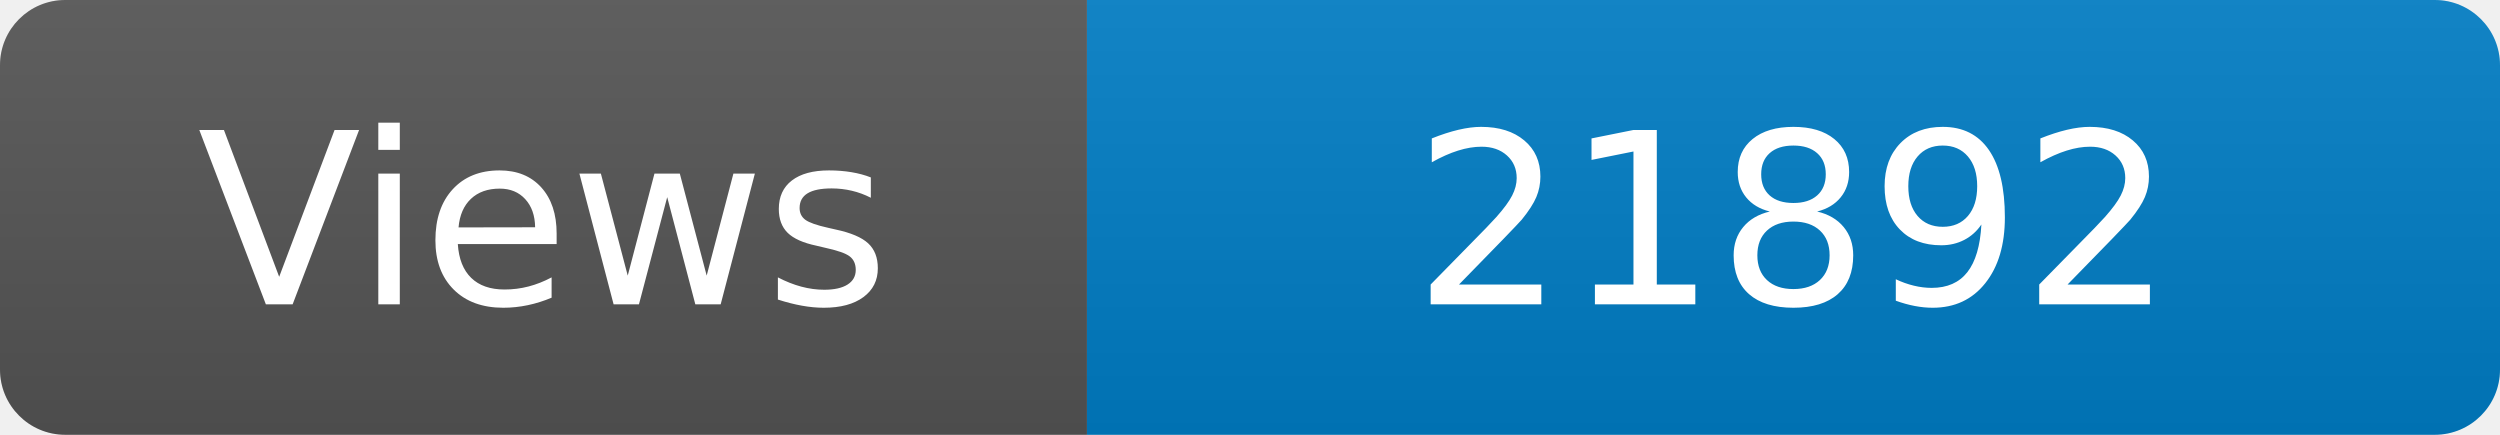
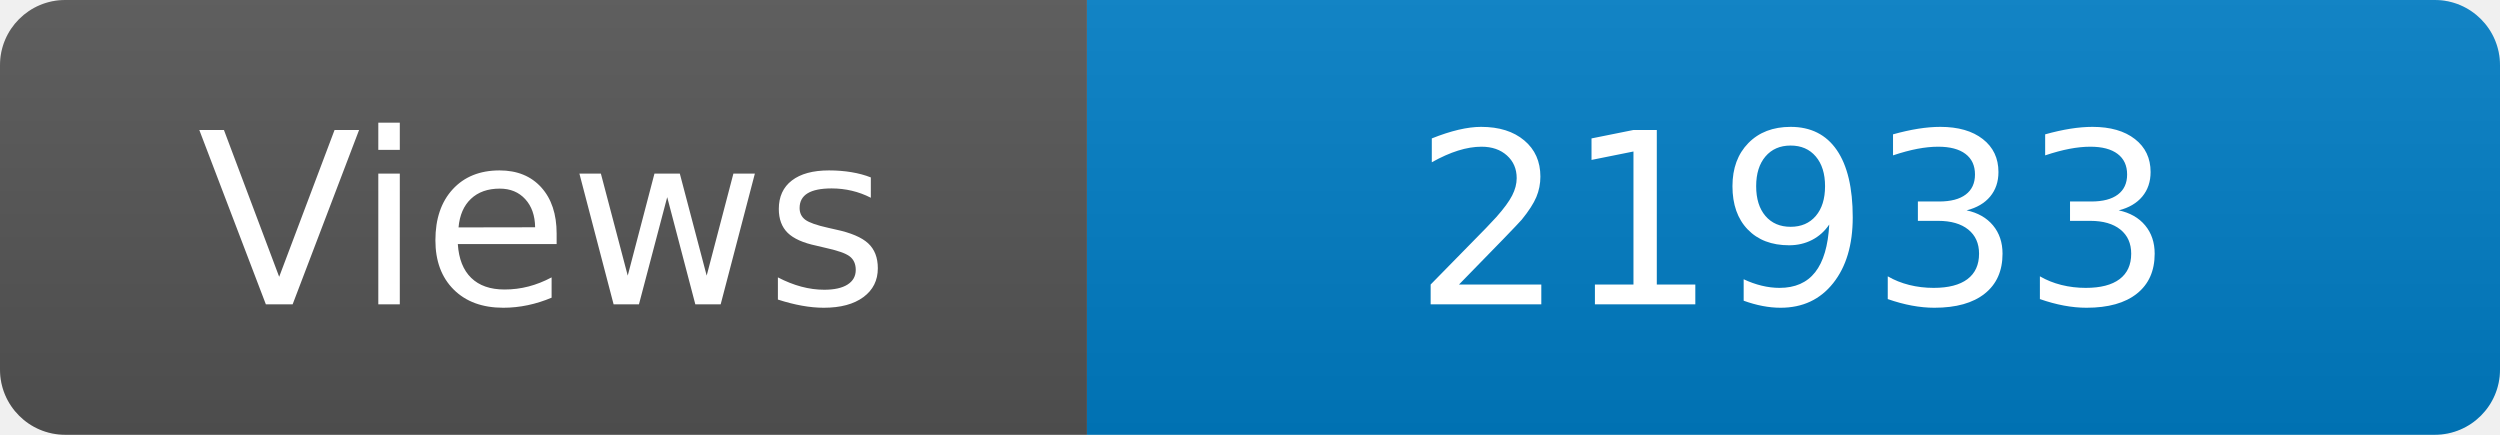
<svg xmlns="http://www.w3.org/2000/svg" width="115" height="20" role="img" aria-label="Maintained?: yes">
  <linearGradient id="s" x2="0" y2="100%">
    <stop offset="0" stop-color="#bbb" stop-opacity=".1" />
    <stop offset="1" stop-opacity=".1" />
  </linearGradient>
  <clipPath id="r">
    <rect width="115" height="20" rx="3" fill="#fff" />
  </clipPath>
  <g clip-path="url(#r)">
    <rect width="50" height="20" fill="#555" />
    <rect x="50" width="160" height="20" fill="#007ec6" />
    <rect width="115" height="20" fill="url(#s)" />
  </g>
  <g fill="#fff" text-anchor="middle" font-family="Verdana,Geneva,DejaVu Sans,sans-serif" font-size="110">
    <text x="250" y="140" transform="scale(.1)" fill="#fff">Views</text>
-     <text x="825" y="140" transform="scale(.1)" fill="#fff">21892</text>
+     <text x="825" y="140" transform="scale(.1)" fill="#fff">21933</text>
  </g>
</svg>
